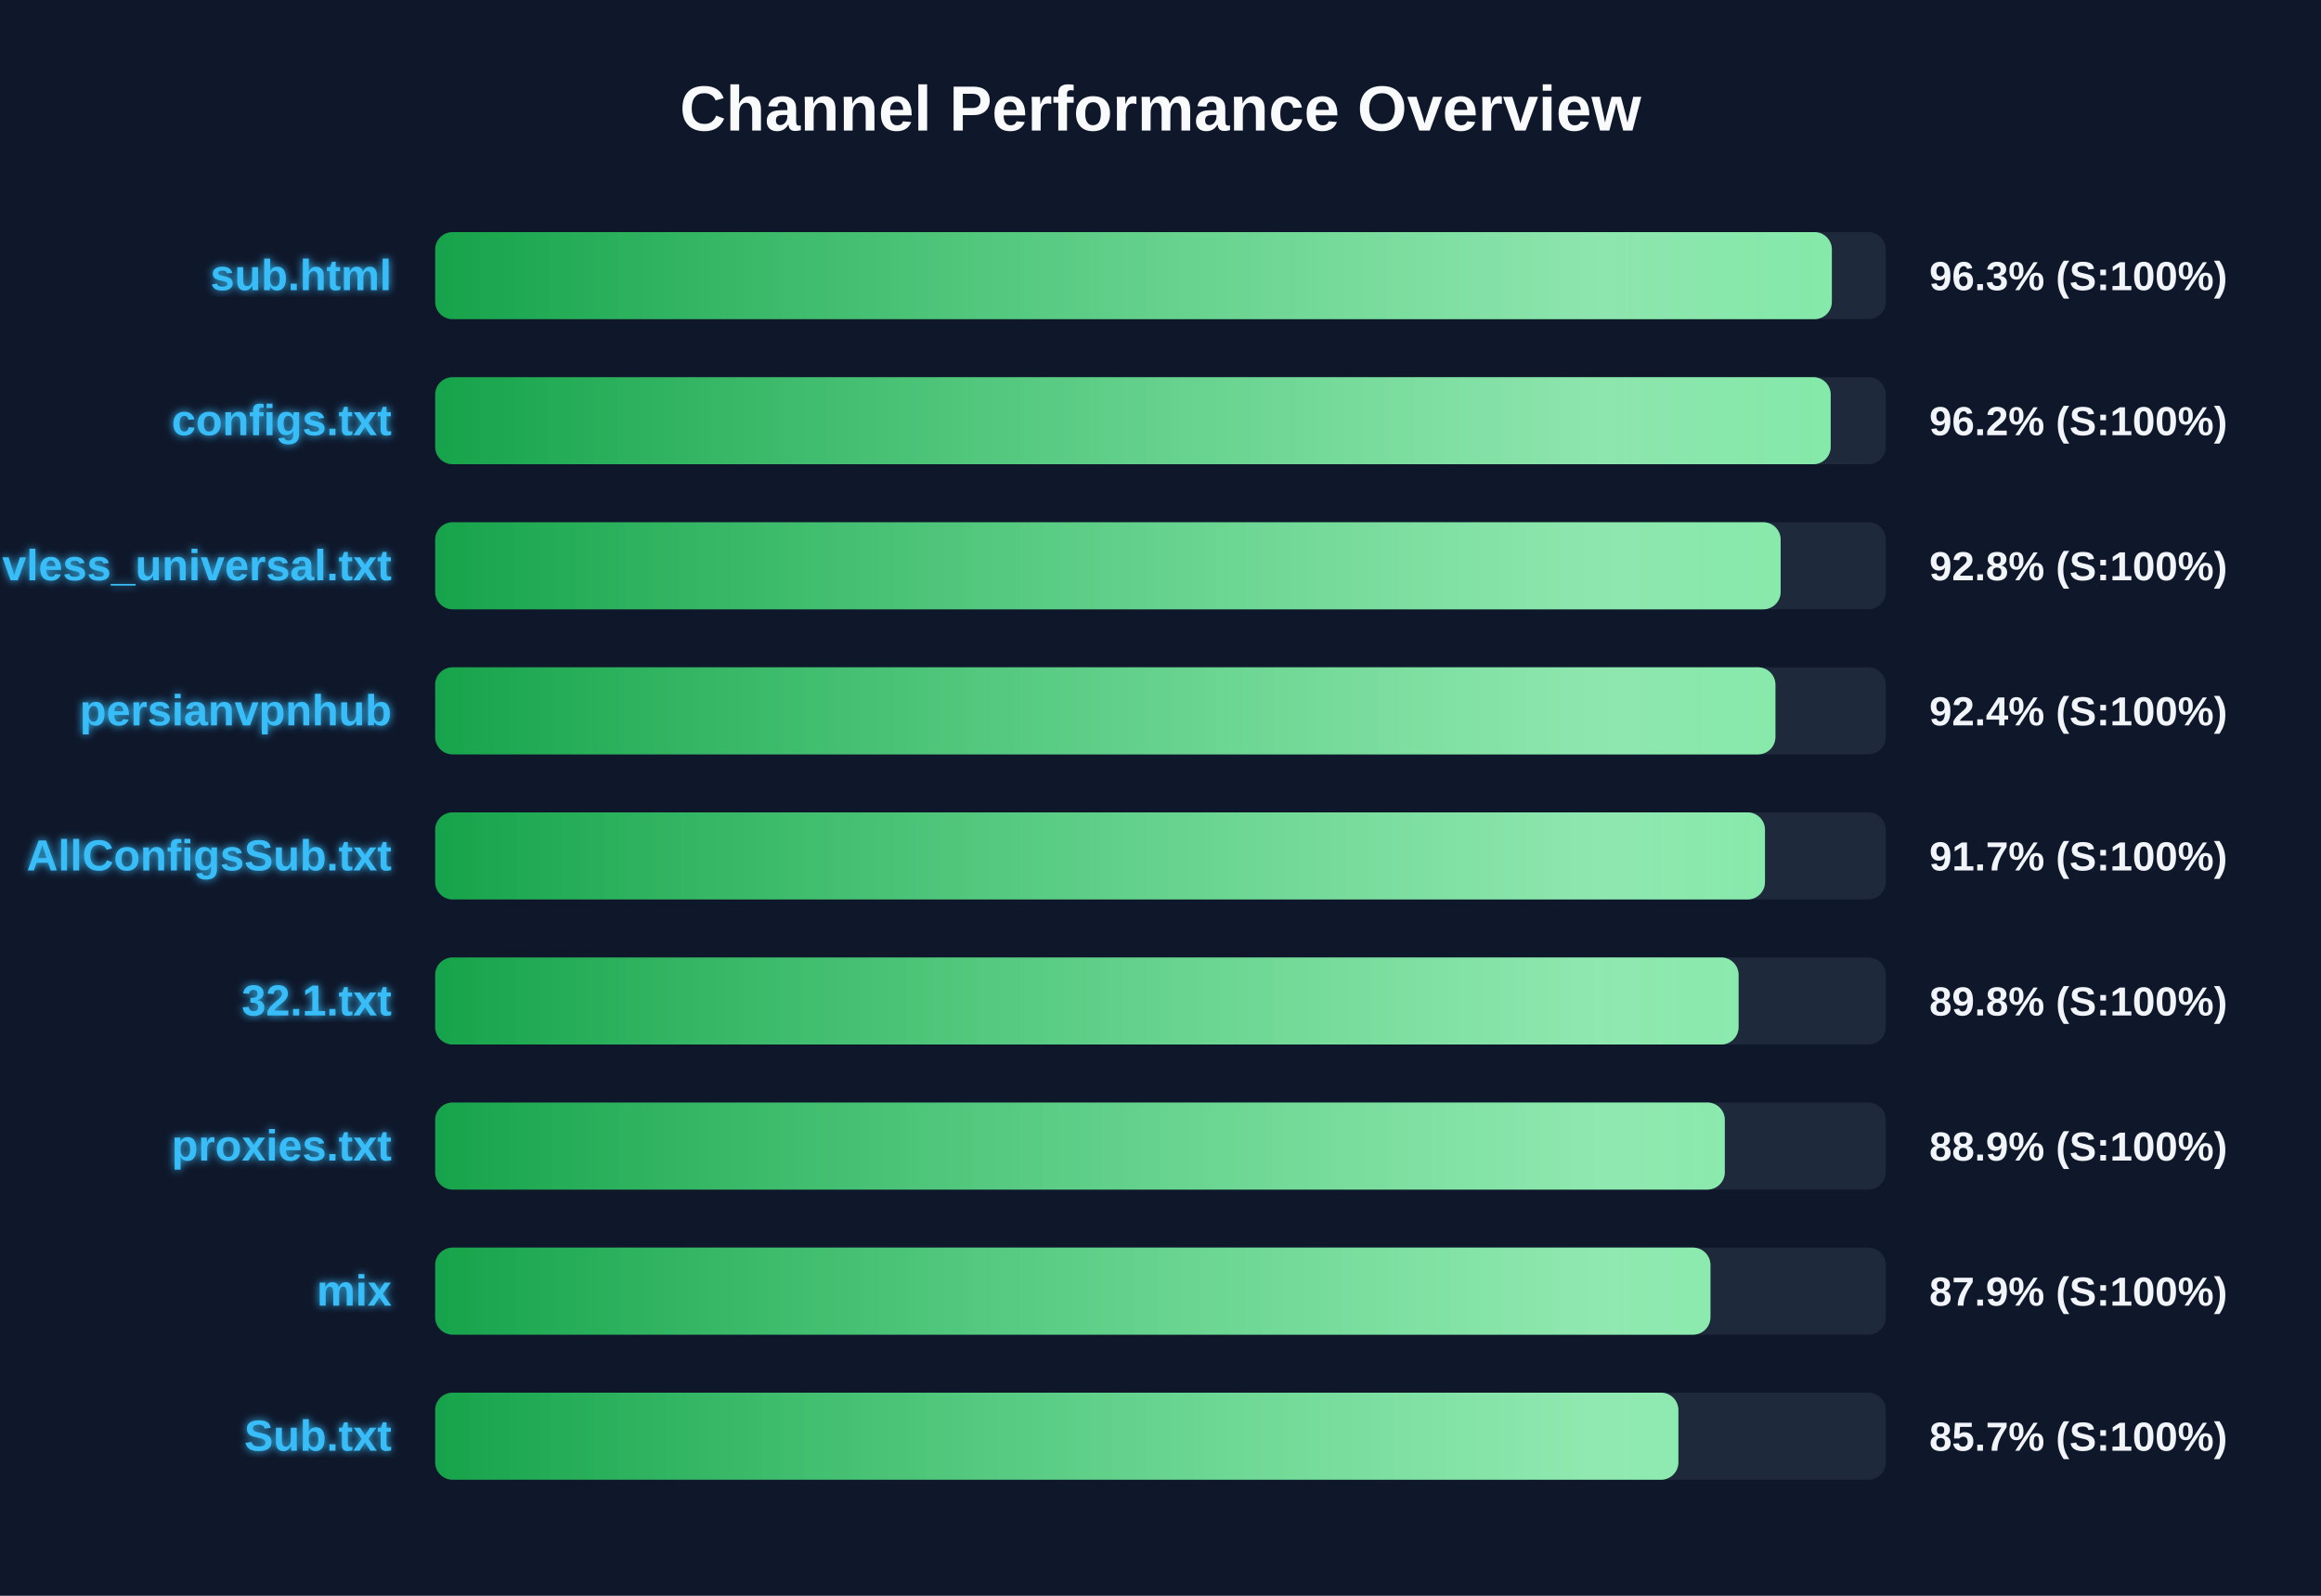
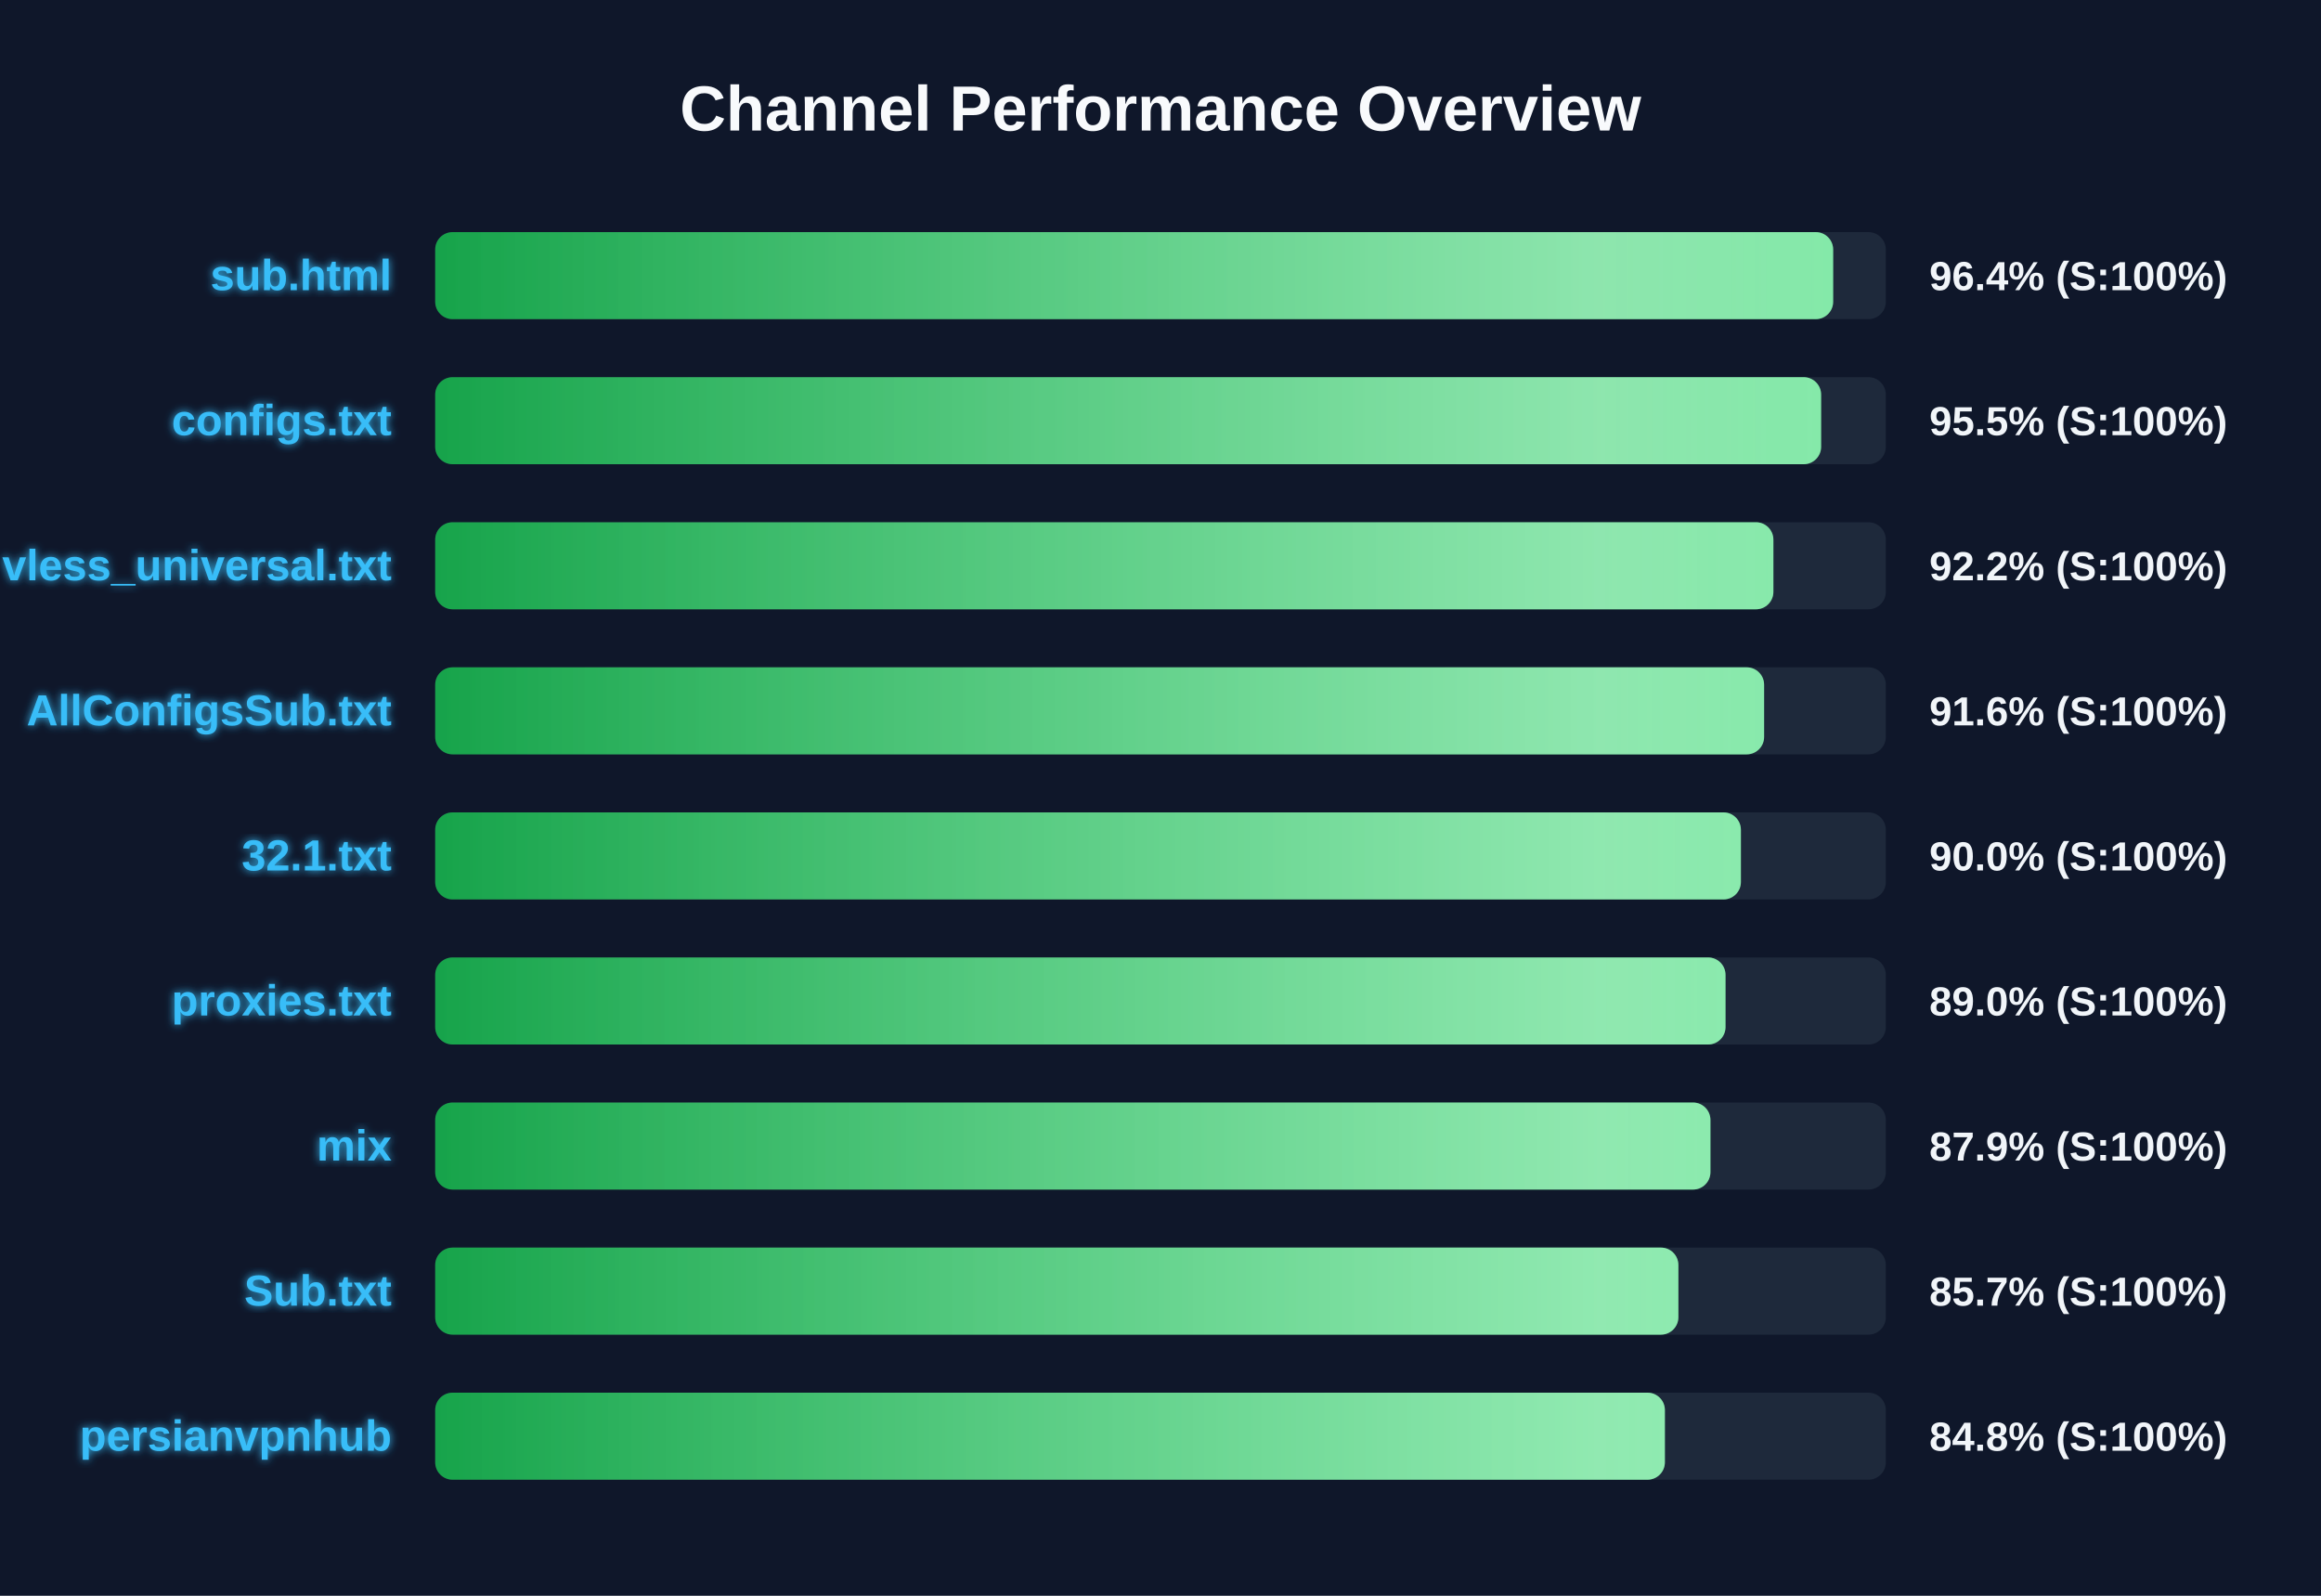
<svg xmlns="http://www.w3.org/2000/svg" width="800" height="550" version="1.1">
  <defs>
    <linearGradient id="grad-green" x1="0%" y1="0%" x2="100%" y2="0%">
      <stop offset="0%" stop-color="#16a34a" />
      <stop offset="100%" stop-color="#4ade80" />
    </linearGradient>
    <linearGradient id="grad-yellow" x1="0%" y1="0%" x2="100%" y2="0%">
      <stop offset="0%" stop-color="#ca8a04" />
      <stop offset="100%" stop-color="#fde047" />
    </linearGradient>
    <linearGradient id="grad-red" x1="0%" y1="0%" x2="100%" y2="0%">
      <stop offset="0%" stop-color="#dc2626" />
      <stop offset="100%" stop-color="#f87171" />
    </linearGradient>
    <linearGradient id="shimmer" x1="0%" y1="0%" x2="100%" y2="0%">
      <stop offset="0%" stop-color="rgba(255,255,255,0)" />
      <stop offset="50%" stop-color="rgba(255,255,255,0.4)" />
      <stop offset="100%" stop-color="rgba(255,255,255,0)" />
    </linearGradient>
    <filter id="glow" x="-20%" y="-20%" width="140%" height="140%">
      <feGaussianBlur stdDeviation="1.5" result="blur" />
      <feComposite in="SourceGraphic" in2="blur" operator="over" />
    </filter>
  </defs>
  <style>
        .bg-rect { fill: #0f172a; }
        .title { font: bold 22px 'Segoe UI', Arial, sans-serif; fill: #f8fafc; }
        .row { font: bold 15px 'Segoe UI', Arial, sans-serif; fill: #38bdf8; filter: url(#glow); }
        .score { font: bold 14px 'Segoe UI', Arial, sans-serif; fill: #f1f5f9; }
        @keyframes shimmer-anim {
            0% { transform: translateX(-100%); }
            100% { transform: translateX(200%); }
        }
        .shimmer-rect {
            animation: shimmer-anim 2.5s infinite linear;
        }
    </style>
  <rect width="100%" height="100%" class="bg-rect" />
  <text x="400" y="45" text-anchor="middle" class="title">Channel Performance Overview</text>
  <rect x="150" y="80" width="500" height="30" fill="#1e293b" rx="6" />
  <clipPath id="clip-0">
-     <rect x="150" y="80" width="481.4" height="30" rx="6" />
+     <rect x="150" y="80" width="481.85" height="30" rx="6" />
  </clipPath>
-   <rect x="150" y="80" width="481.4" height="30" fill="url(#grad-green)" rx="6" />
+   <rect x="150" y="80" width="481.85" height="30" fill="url(#grad-green)" rx="6" />
  <g clip-path="url(#clip-0)">
    <rect x="150" y="80" width="100%" height="30" fill="url(#shimmer)" class="shimmer-rect" />
  </g>
  <text x="135" y="100" text-anchor="end" class="row">sub.html</text>
-   <text x="665" y="100" text-anchor="start" class="score">96.3% (S:100%)</text>
+   <text x="665" y="100" text-anchor="start" class="score">96.4% (S:100%)</text>
  <rect x="150" y="130" width="500" height="30" fill="#1e293b" rx="6" />
  <clipPath id="clip-1">
-     <rect x="150" y="130" width="481.0" height="30" rx="6" />
+     <rect x="150" y="130" width="477.7" height="30" rx="6" />
  </clipPath>
-   <rect x="150" y="130" width="481.0" height="30" fill="url(#grad-green)" rx="6" />
+   <rect x="150" y="130" width="477.7" height="30" fill="url(#grad-green)" rx="6" />
  <g clip-path="url(#clip-1)">
    <rect x="150" y="130" width="100%" height="30" fill="url(#shimmer)" class="shimmer-rect" />
  </g>
  <text x="135" y="150" text-anchor="end" class="row">configs.txt</text>
-   <text x="665" y="150" text-anchor="start" class="score">96.2% (S:100%)</text>
+   <text x="665" y="150" text-anchor="start" class="score">95.5% (S:100%)</text>
  <rect x="150" y="180" width="500" height="30" fill="#1e293b" rx="6" />
  <clipPath id="clip-2">
-     <rect x="150" y="180" width="463.75" height="30" rx="6" />
+     <rect x="150" y="180" width="461.25" height="30" rx="6" />
  </clipPath>
-   <rect x="150" y="180" width="463.75" height="30" fill="url(#grad-green)" rx="6" />
+   <rect x="150" y="180" width="461.25" height="30" fill="url(#grad-green)" rx="6" />
  <g clip-path="url(#clip-2)">
    <rect x="150" y="180" width="100%" height="30" fill="url(#shimmer)" class="shimmer-rect" />
  </g>
  <text x="135" y="200" text-anchor="end" class="row">vless_universal.txt</text>
-   <text x="665" y="200" text-anchor="start" class="score">92.8% (S:100%)</text>
+   <text x="665" y="200" text-anchor="start" class="score">92.2% (S:100%)</text>
  <rect x="150" y="230" width="500" height="30" fill="#1e293b" rx="6" />
  <clipPath id="clip-3">
-     <rect x="150" y="230" width="461.95" height="30" rx="6" />
+     <rect x="150" y="230" width="458.05" height="30" rx="6" />
  </clipPath>
-   <rect x="150" y="230" width="461.95" height="30" fill="url(#grad-green)" rx="6" />
+   <rect x="150" y="230" width="458.05" height="30" fill="url(#grad-green)" rx="6" />
  <g clip-path="url(#clip-3)">
    <rect x="150" y="230" width="100%" height="30" fill="url(#shimmer)" class="shimmer-rect" />
  </g>
-   <text x="135" y="250" text-anchor="end" class="row">persianvpnhub</text>
-   <text x="665" y="250" text-anchor="start" class="score">92.4% (S:100%)</text>
+   <text x="135" y="250" text-anchor="end" class="row">AllConfigsSub.txt</text>
+   <text x="665" y="250" text-anchor="start" class="score">91.6% (S:100%)</text>
  <rect x="150" y="280" width="500" height="30" fill="#1e293b" rx="6" />
  <clipPath id="clip-4">
-     <rect x="150" y="280" width="458.35" height="30" rx="6" />
+     <rect x="150" y="280" width="450.05" height="30" rx="6" />
  </clipPath>
-   <rect x="150" y="280" width="458.35" height="30" fill="url(#grad-green)" rx="6" />
+   <rect x="150" y="280" width="450.05" height="30" fill="url(#grad-green)" rx="6" />
  <g clip-path="url(#clip-4)">
    <rect x="150" y="280" width="100%" height="30" fill="url(#shimmer)" class="shimmer-rect" />
  </g>
-   <text x="135" y="300" text-anchor="end" class="row">AllConfigsSub.txt</text>
-   <text x="665" y="300" text-anchor="start" class="score">91.7% (S:100%)</text>
+   <text x="135" y="300" text-anchor="end" class="row">32.1.txt</text>
+   <text x="665" y="300" text-anchor="start" class="score">90.0% (S:100%)</text>
  <rect x="150" y="330" width="500" height="30" fill="#1e293b" rx="6" />
  <clipPath id="clip-5">
-     <rect x="150" y="330" width="449.25" height="30" rx="6" />
+     <rect x="150" y="330" width="444.75" height="30" rx="6" />
  </clipPath>
-   <rect x="150" y="330" width="449.25" height="30" fill="url(#grad-green)" rx="6" />
+   <rect x="150" y="330" width="444.75" height="30" fill="url(#grad-green)" rx="6" />
  <g clip-path="url(#clip-5)">
    <rect x="150" y="330" width="100%" height="30" fill="url(#shimmer)" class="shimmer-rect" />
  </g>
-   <text x="135" y="350" text-anchor="end" class="row">32.1.txt</text>
-   <text x="665" y="350" text-anchor="start" class="score">89.8% (S:100%)</text>
+   <text x="135" y="350" text-anchor="end" class="row">proxies.txt</text>
+   <text x="665" y="350" text-anchor="start" class="score">89.0% (S:100%)</text>
  <rect x="150" y="380" width="500" height="30" fill="#1e293b" rx="6" />
  <clipPath id="clip-6">
-     <rect x="150" y="380" width="444.5" height="30" rx="6" />
+     <rect x="150" y="380" width="439.55" height="30" rx="6" />
  </clipPath>
-   <rect x="150" y="380" width="444.5" height="30" fill="url(#grad-green)" rx="6" />
+   <rect x="150" y="380" width="439.55" height="30" fill="url(#grad-green)" rx="6" />
  <g clip-path="url(#clip-6)">
    <rect x="150" y="380" width="100%" height="30" fill="url(#shimmer)" class="shimmer-rect" />
  </g>
-   <text x="135" y="400" text-anchor="end" class="row">proxies.txt</text>
-   <text x="665" y="400" text-anchor="start" class="score">88.9% (S:100%)</text>
+   <text x="135" y="400" text-anchor="end" class="row">mix</text>
+   <text x="665" y="400" text-anchor="start" class="score">87.9% (S:100%)</text>
  <rect x="150" y="430" width="500" height="30" fill="#1e293b" rx="6" />
  <clipPath id="clip-7">
-     <rect x="150" y="430" width="439.55" height="30" rx="6" />
+     <rect x="150" y="430" width="428.5" height="30" rx="6" />
  </clipPath>
-   <rect x="150" y="430" width="439.55" height="30" fill="url(#grad-green)" rx="6" />
+   <rect x="150" y="430" width="428.5" height="30" fill="url(#grad-green)" rx="6" />
  <g clip-path="url(#clip-7)">
    <rect x="150" y="430" width="100%" height="30" fill="url(#shimmer)" class="shimmer-rect" />
  </g>
-   <text x="135" y="450" text-anchor="end" class="row">mix</text>
-   <text x="665" y="450" text-anchor="start" class="score">87.9% (S:100%)</text>
+   <text x="135" y="450" text-anchor="end" class="row">Sub.txt</text>
+   <text x="665" y="450" text-anchor="start" class="score">85.7% (S:100%)</text>
  <rect x="150" y="480" width="500" height="30" fill="#1e293b" rx="6" />
  <clipPath id="clip-8">
-     <rect x="150" y="480" width="428.5" height="30" rx="6" />
+     <rect x="150" y="480" width="423.85" height="30" rx="6" />
  </clipPath>
-   <rect x="150" y="480" width="428.5" height="30" fill="url(#grad-green)" rx="6" />
+   <rect x="150" y="480" width="423.85" height="30" fill="url(#grad-green)" rx="6" />
  <g clip-path="url(#clip-8)">
    <rect x="150" y="480" width="100%" height="30" fill="url(#shimmer)" class="shimmer-rect" />
  </g>
-   <text x="135" y="500" text-anchor="end" class="row">Sub.txt</text>
-   <text x="665" y="500" text-anchor="start" class="score">85.7% (S:100%)</text>
+   <text x="135" y="500" text-anchor="end" class="row">persianvpnhub</text>
+   <text x="665" y="500" text-anchor="start" class="score">84.8% (S:100%)</text>
</svg>
